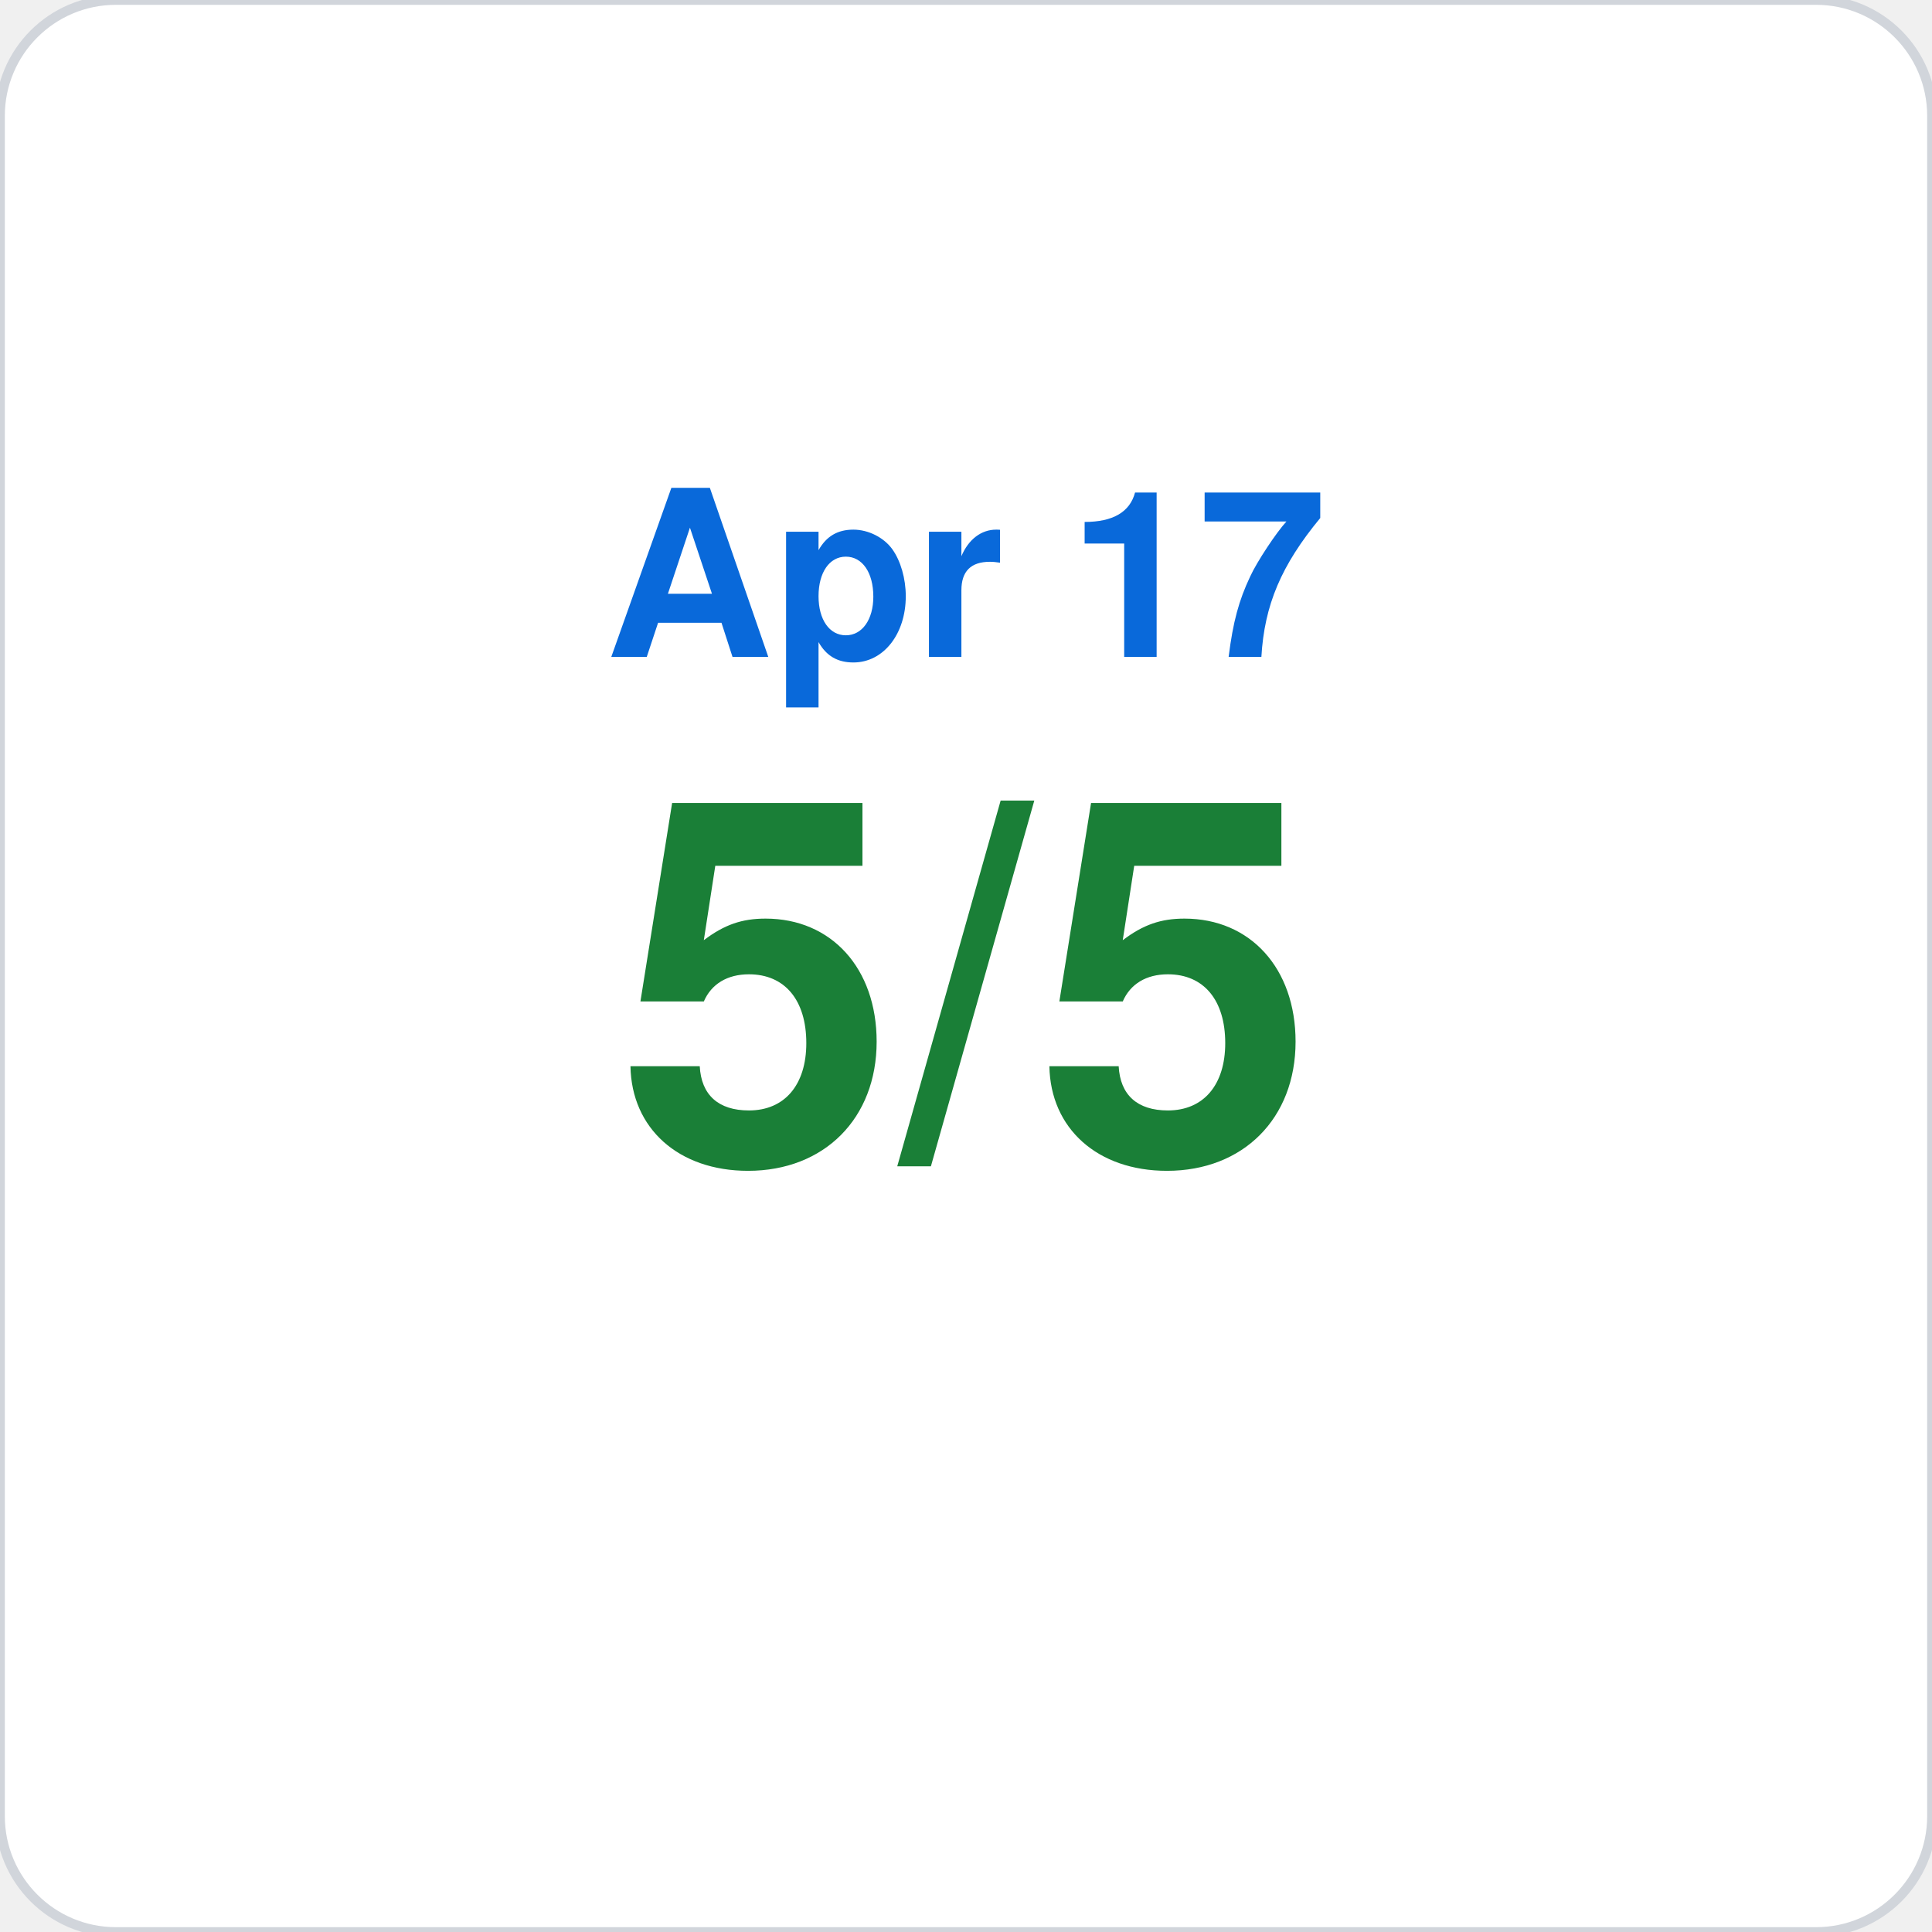
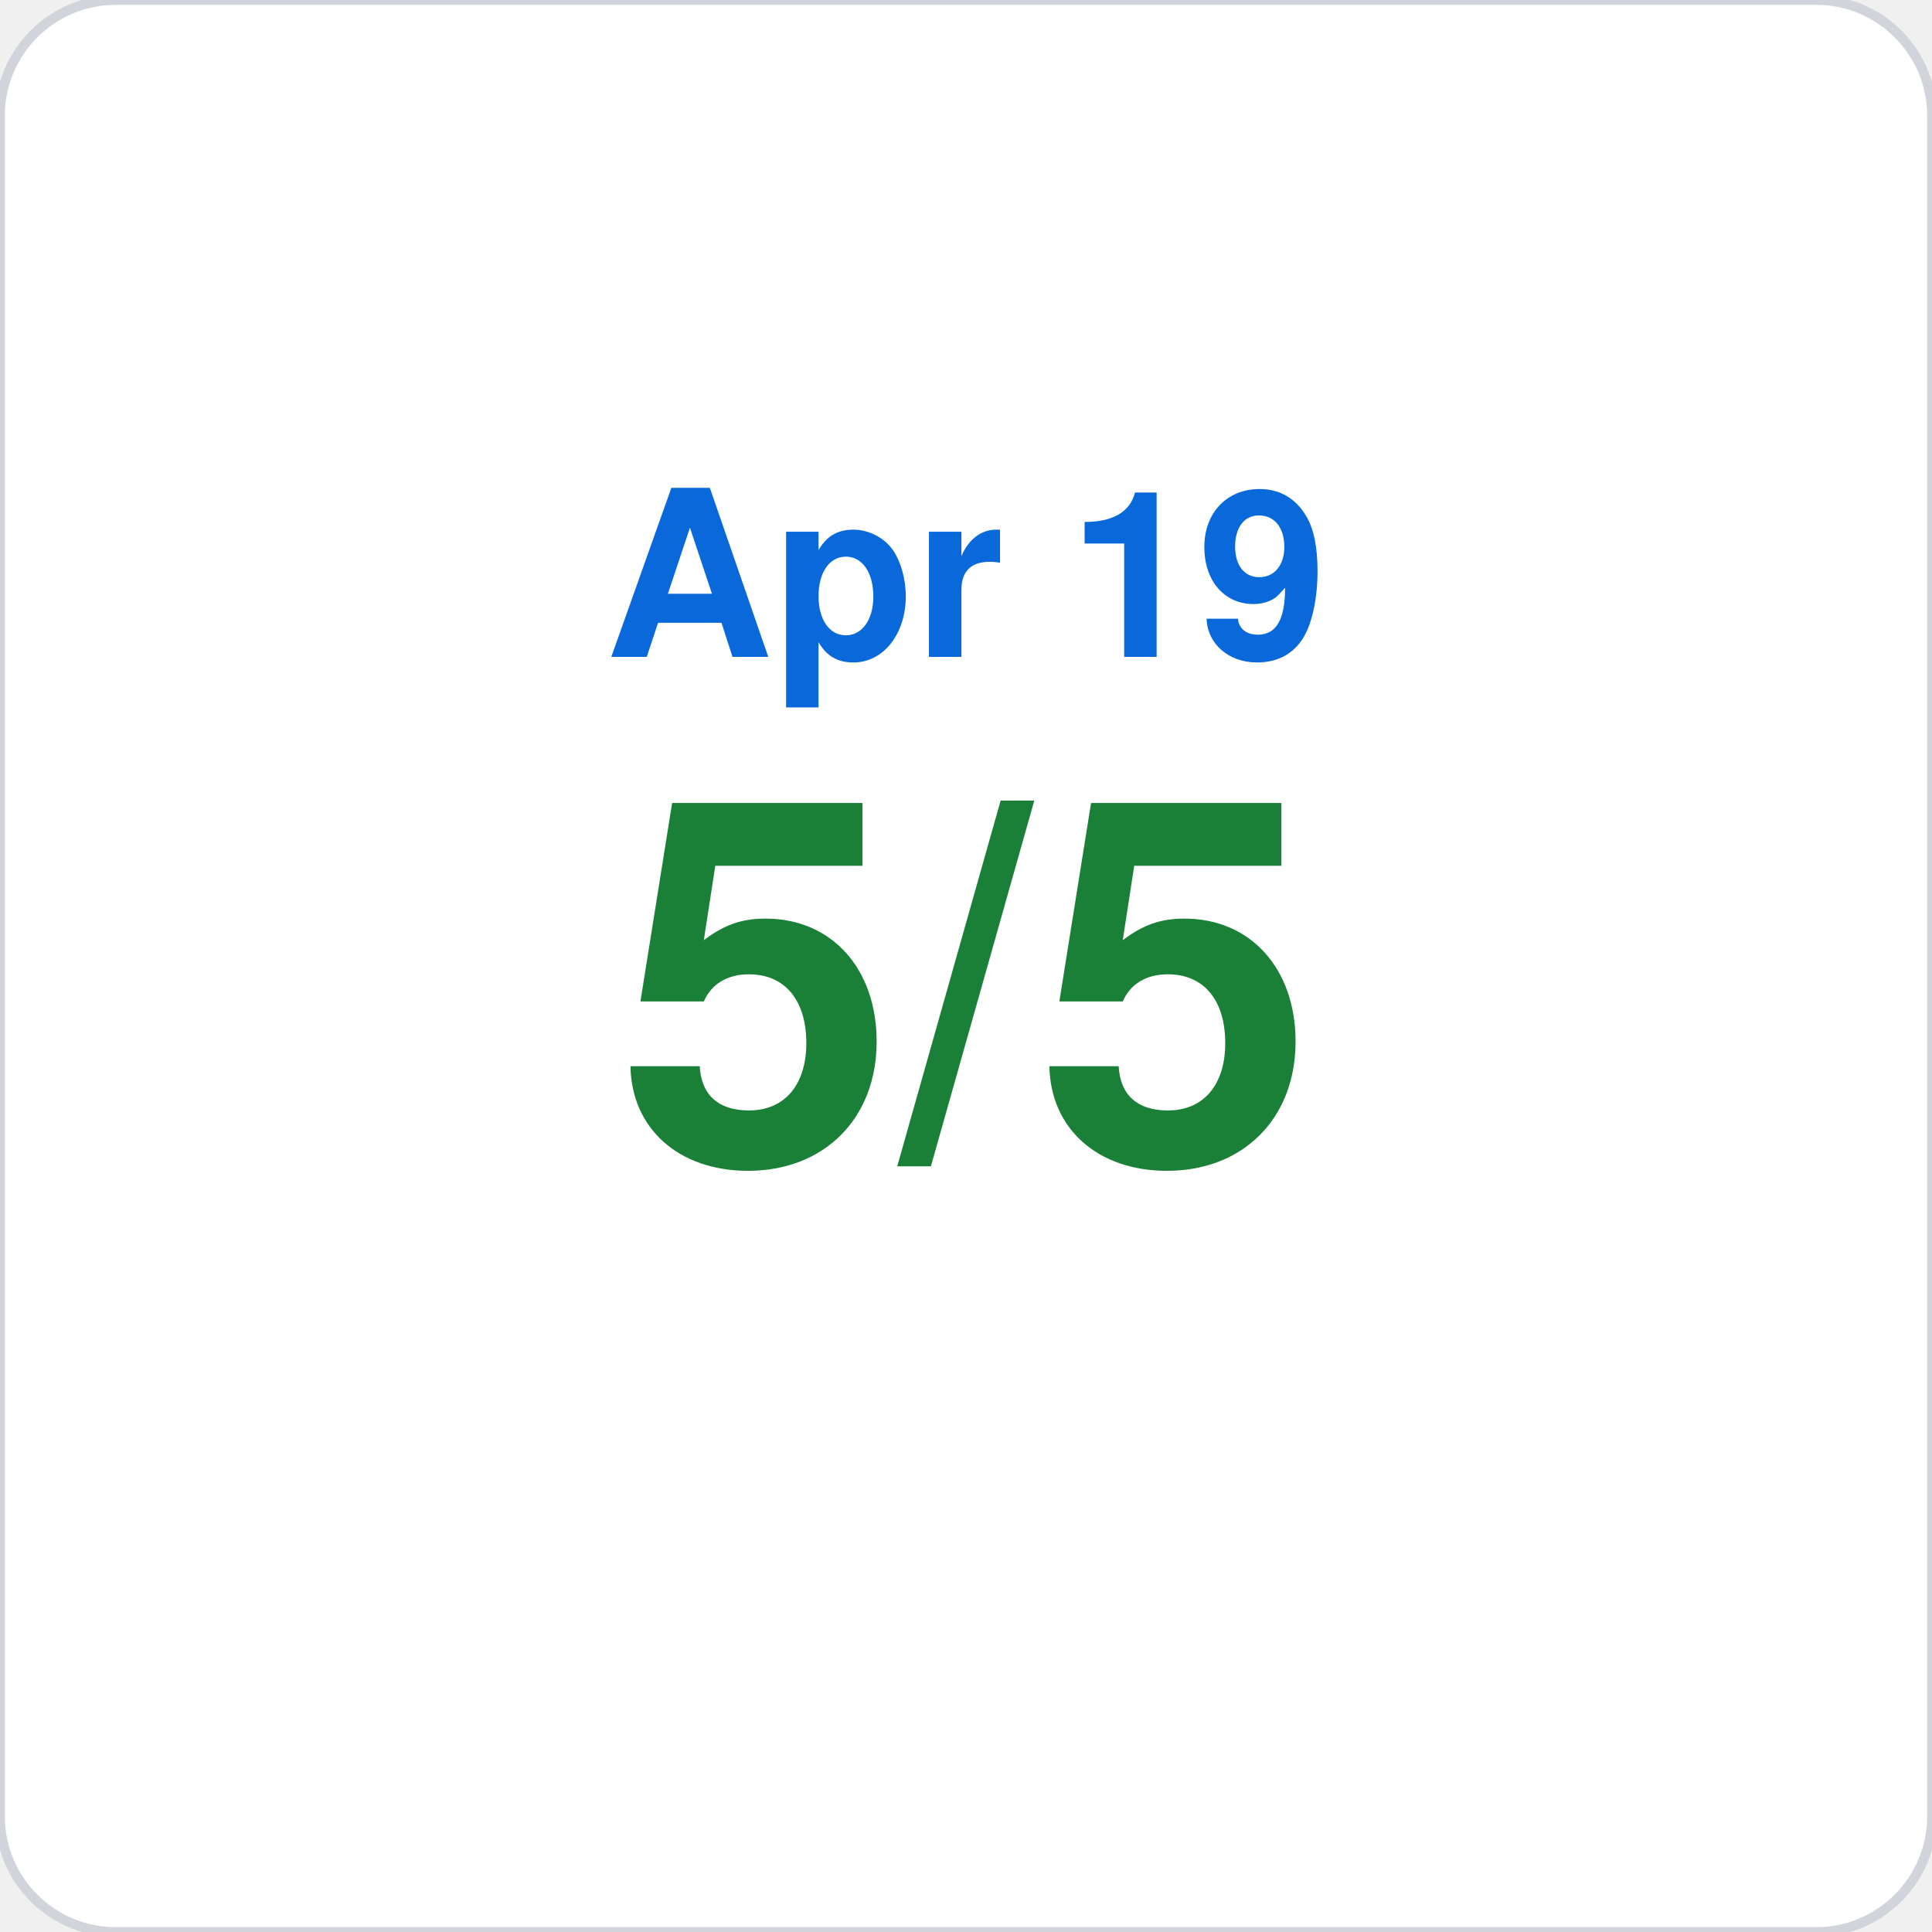
<svg xmlns="http://www.w3.org/2000/svg" viewBox="0 0 200 200" width="200" height="200">
  <rect width="200" height="200" rx="12" fill="#ffffff" stroke="#d1d5db" stroke-width="1" />
-   <text x="100" y="68" font-family="-apple-system,BlinkMacSystemFont,Segoe UI,Helvetica,Arial,sans-serif" font-size="24" fill="#0969da" text-anchor="middle" font-weight="600">Apr 17</text>
+   <text x="100" y="68" font-family="-apple-system,BlinkMacSystemFont,Segoe UI,Helvetica,Arial,sans-serif" font-size="24" fill="#0969da" text-anchor="middle" font-weight="600">Apr 19</text>
  <text x="100" y="120" font-family="-apple-system,BlinkMacSystemFont,Segoe UI,Helvetica,Arial,sans-serif" font-size="52" fill="#1a7f37" text-anchor="middle" font-weight="700">5/5</text>
</svg>
